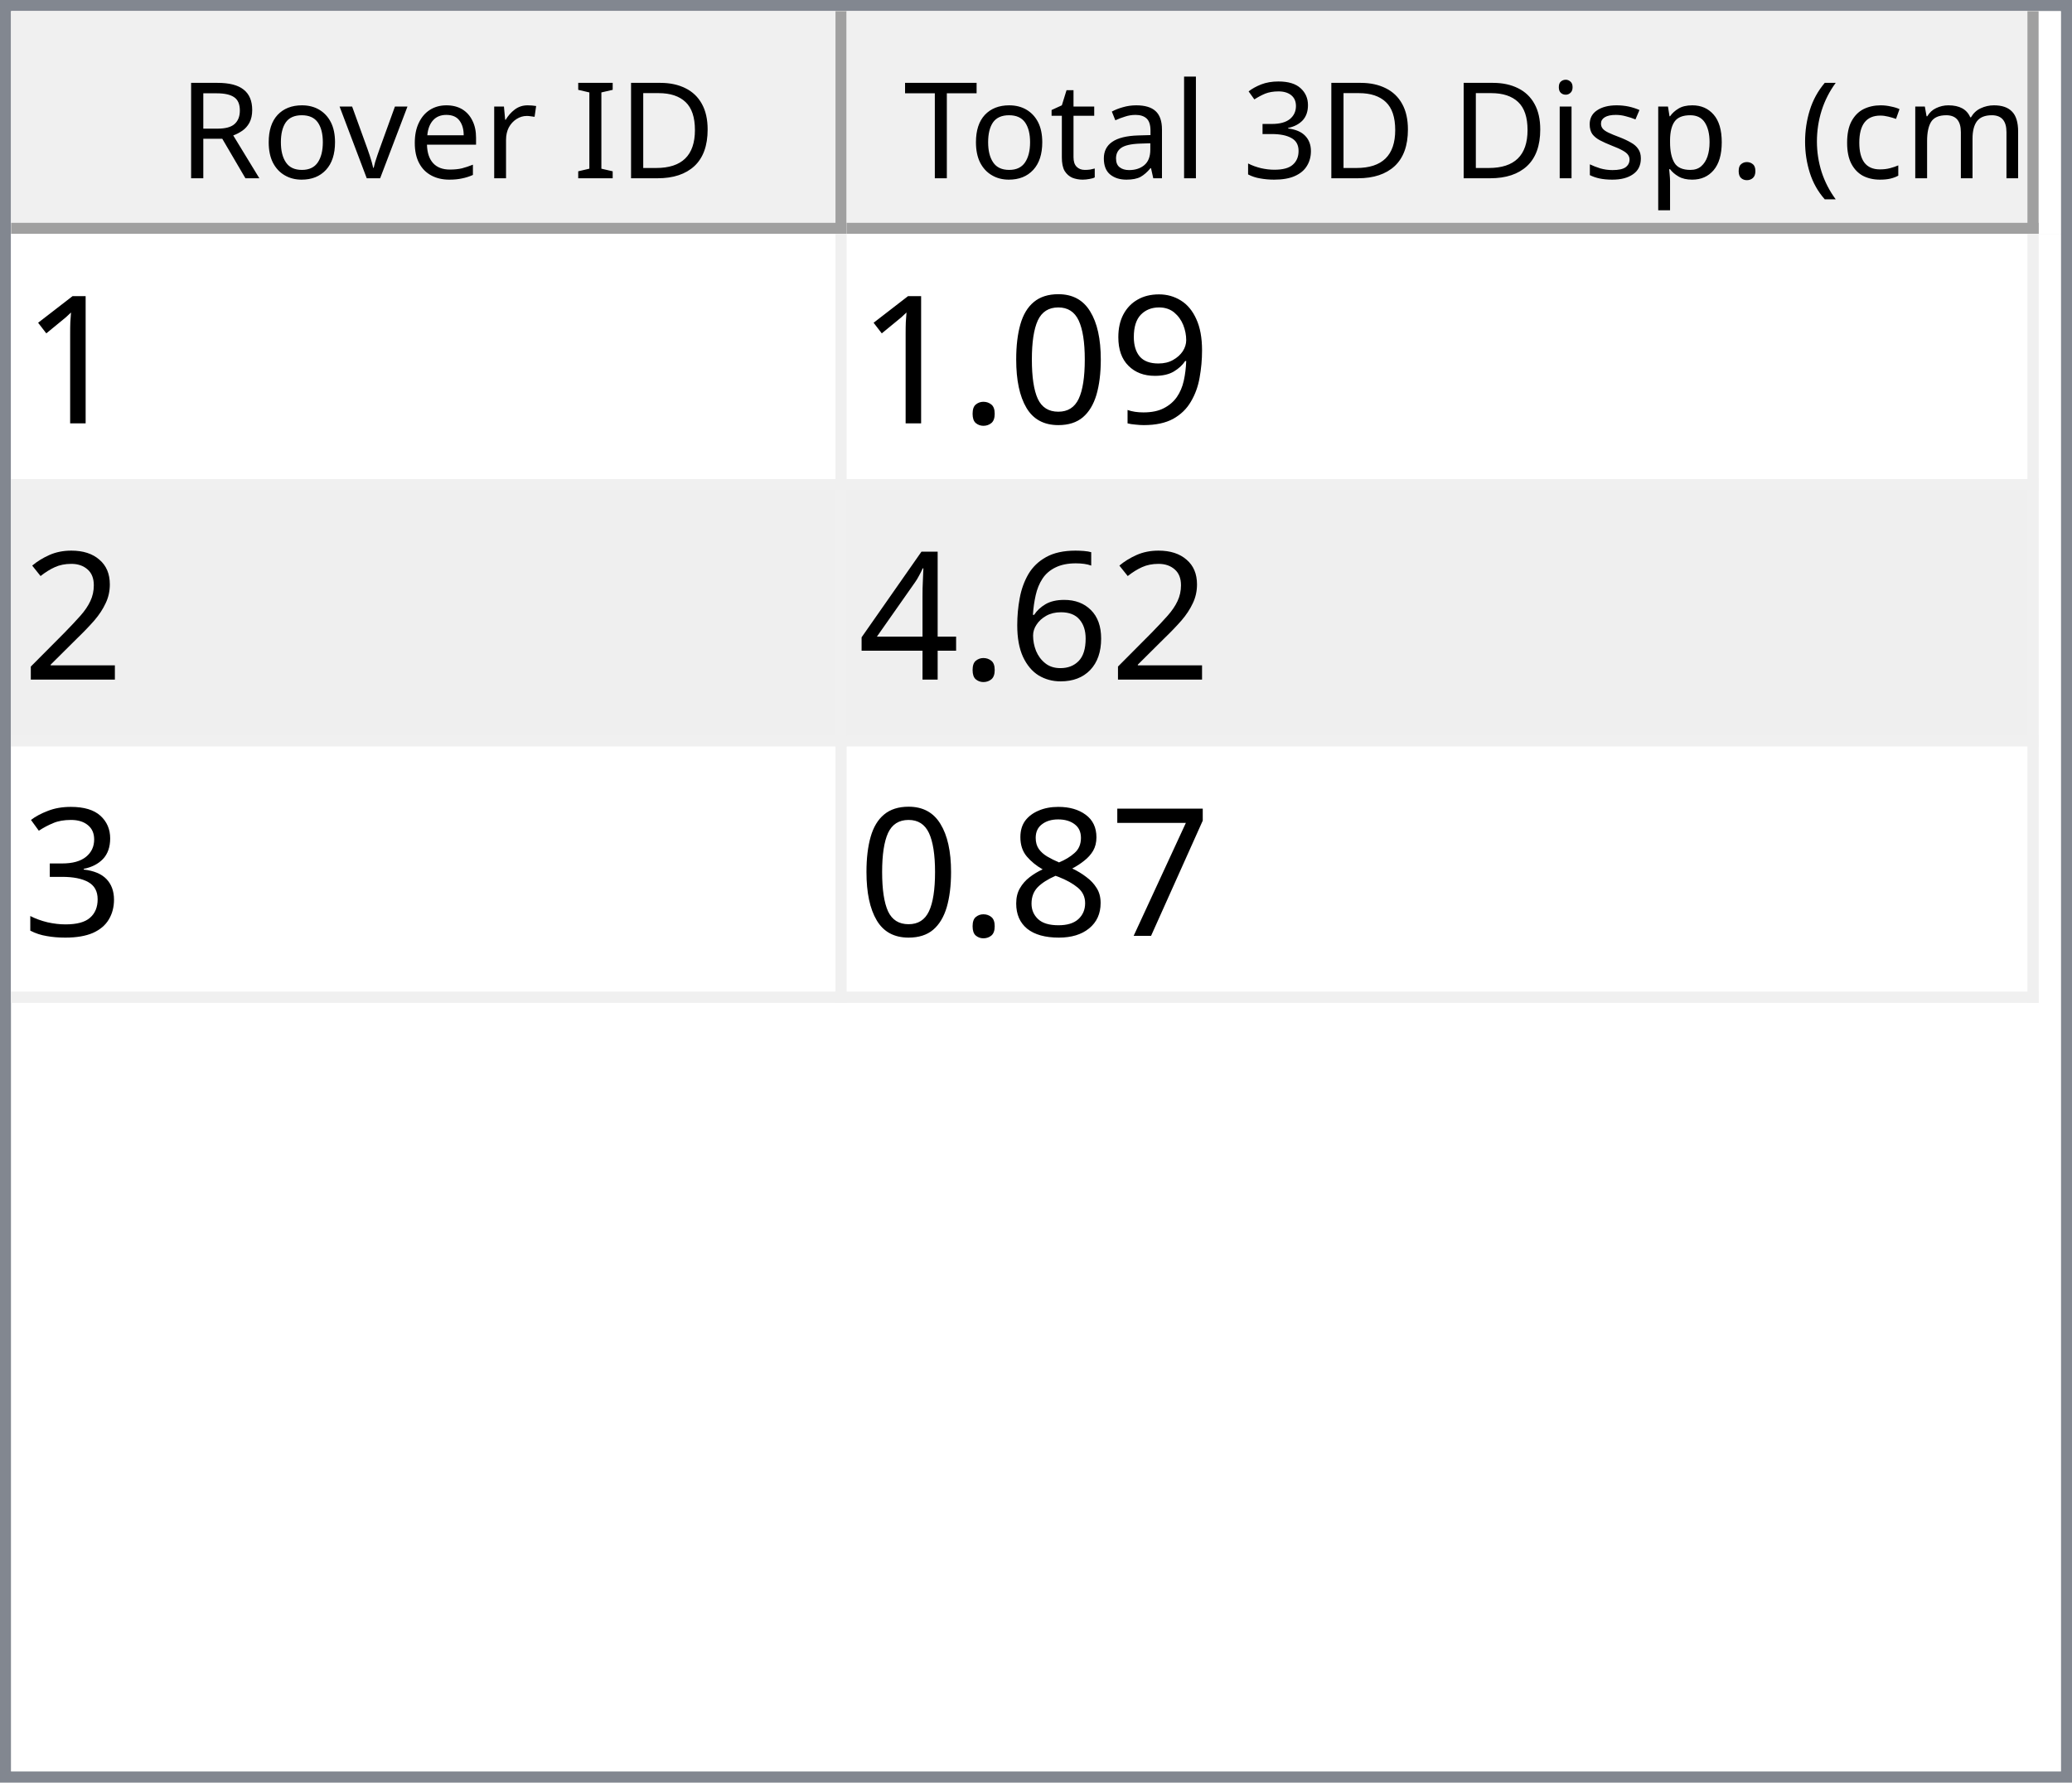
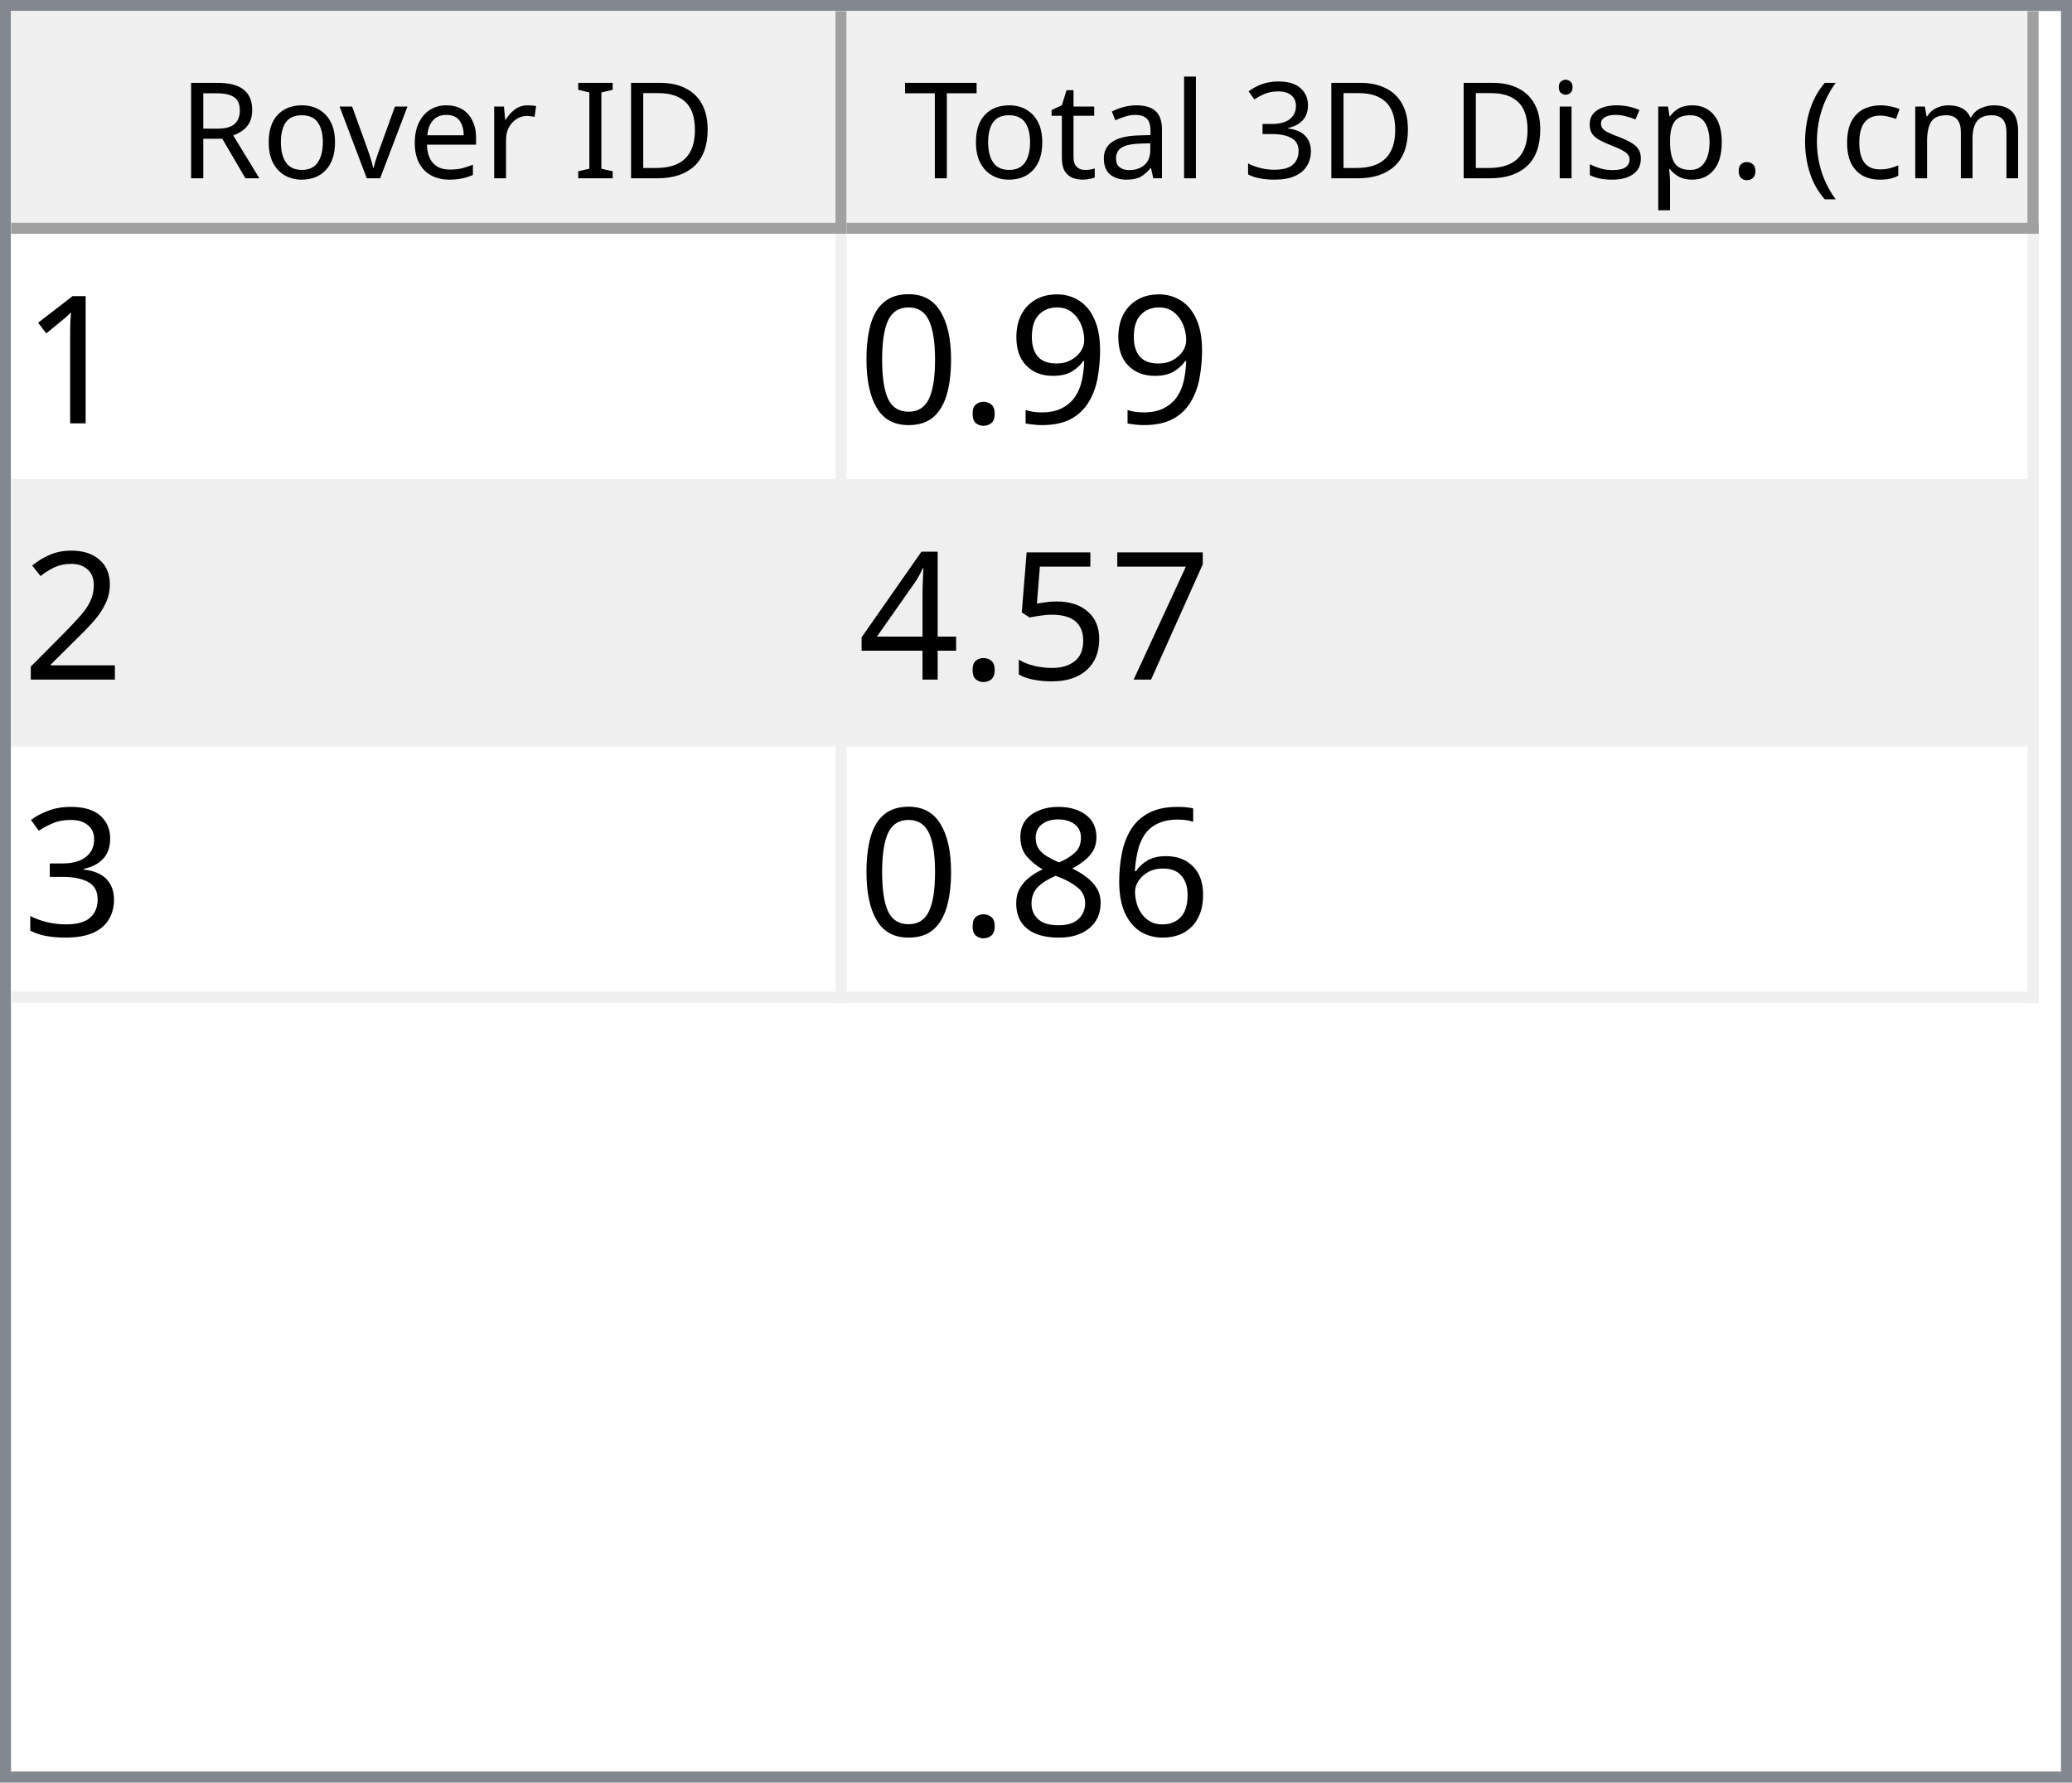
<svg xmlns="http://www.w3.org/2000/svg" style="fill-opacity:1; color-rendering:auto; color-interpolation:auto; text-rendering:auto; stroke:black; stroke-linecap:square; stroke-miterlimit:10; shape-rendering:auto; stroke-opacity:1; fill:black; stroke-dasharray:none; font-weight:normal; stroke-width:1; font-family:'Dialog'; font-style:normal; stroke-linejoin:miter; font-size:12px; stroke-dashoffset:0; image-rendering:auto;" width="186" height="160">
  <defs id="genericDefs" />
  <g>
    <defs id="defs1">
      <clipPath clipPathUnits="userSpaceOnUse" id="clipPath1">
        <path d="M0 0 L186 0 L186 160 L0 160 L0 0 Z" />
      </clipPath>
      <clipPath clipPathUnits="userSpaceOnUse" id="clipPath2">
        <path d="M0 0 L0 160 L186 160 L186 0 Z" />
      </clipPath>
      <clipPath clipPathUnits="userSpaceOnUse" id="clipPath3">
        <path d="M0 0 L0 20 L184 20 L184 0 Z" />
      </clipPath>
      <clipPath clipPathUnits="userSpaceOnUse" id="clipPath4">
        <path d="M0 0 L0 20 L75 20 L75 0 Z" />
      </clipPath>
      <clipPath clipPathUnits="userSpaceOnUse" id="clipPath5">
        <path d="M1 1 L1 19 L74 19 L74 1 Z" />
      </clipPath>
      <clipPath clipPathUnits="userSpaceOnUse" id="clipPath6">
        <path d="M0 0 L0 18 L73 18 L73 0 Z" />
      </clipPath>
      <clipPath clipPathUnits="userSpaceOnUse" id="clipPath7">
        <path d="M-0.5 -0.5 L-0.5 19.5 L74.5 19.5 L74.5 -0.5 Z" />
      </clipPath>
      <clipPath clipPathUnits="userSpaceOnUse" id="clipPath8">
        <path d="M0 0 L0 20 L107 20 L107 0 Z" />
      </clipPath>
      <clipPath clipPathUnits="userSpaceOnUse" id="clipPath9">
        <path d="M1 1 L1 19 L106 19 L106 1 Z" />
      </clipPath>
      <clipPath clipPathUnits="userSpaceOnUse" id="clipPath10">
        <path d="M0 0 L0 18 L105 18 L105 0 Z" />
      </clipPath>
      <clipPath clipPathUnits="userSpaceOnUse" id="clipPath11">
        <path d="M-0.5 -0.5 L-0.5 19.5 L106.5 19.5 L106.5 -0.5 Z" />
      </clipPath>
      <clipPath clipPathUnits="userSpaceOnUse" id="clipPath12">
        <path d="M0 0 L0 138 L184 138 L184 0 Z" />
      </clipPath>
      <clipPath clipPathUnits="userSpaceOnUse" id="clipPath13">
        <path d="M0 0 L0 69 L182 69 L182 0 Z" />
      </clipPath>
      <clipPath clipPathUnits="userSpaceOnUse" id="clipPath14">
        <path d="M-0.5 -0.5 L-0.5 68.5 L181.5 68.5 L181.5 -0.5 Z" />
      </clipPath>
      <clipPath clipPathUnits="userSpaceOnUse" id="clipPath15">
        <path d="M0 0 L0 22 L74 22 L74 0 Z" />
      </clipPath>
      <clipPath clipPathUnits="userSpaceOnUse" id="clipPath16">
        <path d="M0 0 L0 22 L106 22 L106 0 Z" />
      </clipPath>
      <font horiz-adv-x="64.551" id="font1">
        <font-face ascent="107.91" descent="25.098" units-per-em="100" style="font-style:normal; font-family:Segoe UI; font-weight:normal;" />
        <missing-glyph horiz-adv-x="64.551" d="M8.109 0 L8.109 68.266 L56.453 68.266 L56.453 0 L8.109 0 ZM15.328 7.234 L49.219 7.234 L49.219 61.031 L15.328 61.031 L15.328 7.234 Z" />
        <glyph unicode="D" horiz-adv-x="70.117" d="M9.188 0 L9.188 70.016 L28.516 70.016 Q65.531 70.016 65.531 35.891 Q65.531 19.672 55.25 9.836 Q44.969 0 27.734 0 L9.188 0 ZM17.391 62.594 L17.391 7.422 L27.828 7.422 Q41.609 7.422 49.273 14.797 Q56.938 22.172 56.938 35.688 Q56.938 62.594 28.328 62.594 L17.391 62.594 Z" />
        <glyph unicode="I" horiz-adv-x="26.611" d="M17.391 0 L9.188 0 L9.188 70.016 L17.391 70.016 L17.391 0 Z" />
        <glyph unicode=" " horiz-adv-x="27.393" d="" />
        <glyph unicode="r" horiz-adv-x="34.766" d="M34.188 41.891 Q32.078 43.5 28.125 43.5 Q23 43.5 19.555 38.672 Q16.109 33.844 16.109 25.484 L16.109 0 L8.109 0 L8.109 50 L16.109 50 L16.109 39.703 L16.312 39.703 Q18.016 44.969 21.531 47.922 Q25.047 50.875 29.391 50.875 Q32.516 50.875 34.188 50.203 L34.188 41.891 Z" />
        <glyph unicode="e" horiz-adv-x="52.295" d="M48.297 23 L12.984 23 Q13.188 14.656 17.484 10.109 Q21.781 5.562 29.297 5.562 Q37.75 5.562 44.828 11.141 L44.828 3.609 Q38.234 -1.172 27.391 -1.172 Q16.797 -1.172 10.742 5.641 Q4.688 12.453 4.688 24.812 Q4.688 36.469 11.305 43.82 Q17.922 51.172 27.734 51.172 Q37.547 51.172 42.922 44.828 Q48.297 38.484 48.297 27.203 L48.297 23 ZM40.094 29.781 Q40.047 36.719 36.75 40.578 Q33.453 44.438 27.594 44.438 Q21.922 44.438 17.969 40.383 Q14.016 36.328 13.094 29.781 L40.094 29.781 Z" />
        <glyph unicode="v" horiz-adv-x="47.9" d="M47.406 50 L27.484 0 L19.625 0 L0.688 50 L9.469 50 L22.172 13.672 Q23.578 9.672 23.922 6.688 L24.125 6.688 Q24.609 10.453 25.688 13.484 L38.969 50 L47.406 50 Z" />
        <glyph unicode="o" horiz-adv-x="58.594" d="M29 -1.172 Q17.922 -1.172 11.305 5.836 Q4.688 12.844 4.688 24.422 Q4.688 37.016 11.57 44.094 Q18.453 51.172 30.172 51.172 Q41.359 51.172 47.633 44.289 Q53.906 37.406 53.906 25.203 Q53.906 13.234 47.141 6.031 Q40.375 -1.172 29 -1.172 ZM29.594 44.438 Q21.875 44.438 17.383 39.188 Q12.891 33.938 12.891 24.703 Q12.891 15.828 17.43 10.695 Q21.969 5.562 29.594 5.562 Q37.359 5.562 41.531 10.594 Q45.703 15.625 45.703 24.906 Q45.703 34.281 41.531 39.359 Q37.359 44.438 29.594 44.438 Z" />
        <glyph unicode="R" horiz-adv-x="59.814" d="M59.375 0 L49.609 0 L37.891 19.625 Q36.281 22.359 34.766 24.289 Q33.25 26.219 31.664 27.438 Q30.078 28.656 28.25 29.219 Q26.422 29.781 24.125 29.781 L17.391 29.781 L17.391 0 L9.188 0 L9.188 70.016 L30.078 70.016 Q34.672 70.016 38.555 68.867 Q42.438 67.719 45.289 65.375 Q48.141 63.031 49.758 59.547 Q51.375 56.062 51.375 51.375 Q51.375 47.703 50.273 44.656 Q49.172 41.609 47.148 39.211 Q45.125 36.812 42.266 35.133 Q39.406 33.453 35.844 32.516 L35.844 32.328 Q37.594 31.547 38.891 30.547 Q40.188 29.547 41.359 28.18 Q42.531 26.812 43.68 25.078 Q44.828 23.344 46.234 21.047 L59.375 0 ZM17.391 62.594 L17.391 37.203 L28.516 37.203 Q31.594 37.203 34.203 38.133 Q36.812 39.062 38.719 40.797 Q40.625 42.531 41.703 45.047 Q42.781 47.562 42.781 50.688 Q42.781 56.297 39.141 59.445 Q35.5 62.594 28.609 62.594 L17.391 62.594 Z" />
        <glyph unicode=")" horiz-adv-x="30.176" d="M8.297 -15.922 L1.172 -15.922 Q16.406 2.344 16.406 26.812 Q16.406 51.469 1.078 70.016 L8.297 70.016 Q23.531 52.156 23.531 26.703 Q23.531 1.375 8.297 -15.922 Z" />
        <glyph unicode="m" horiz-adv-x="86.133" d="M79.109 0 L71.094 0 L71.094 28.719 Q71.094 37.016 68.531 40.727 Q65.969 44.438 59.906 44.438 Q54.781 44.438 51.195 39.75 Q47.609 35.062 47.609 28.516 L47.609 0 L39.594 0 L39.594 29.688 Q39.594 44.438 28.219 44.438 Q22.953 44.438 19.531 40.016 Q16.109 35.594 16.109 28.516 L16.109 0 L8.109 0 L8.109 50 L16.109 50 L16.109 42.094 L16.312 42.094 Q21.625 51.172 31.844 51.172 Q36.969 51.172 40.773 48.312 Q44.578 45.453 46 40.828 Q51.562 51.172 62.594 51.172 Q79.109 51.172 79.109 30.812 L79.109 0 Z" />
        <glyph unicode="c" horiz-adv-x="46.191" d="M42.188 2.297 Q36.422 -1.172 28.516 -1.172 Q17.828 -1.172 11.258 5.789 Q4.688 12.75 4.688 23.828 Q4.688 36.188 11.766 43.68 Q18.844 51.172 30.672 51.172 Q37.25 51.172 42.281 48.734 L42.281 40.531 Q36.719 44.438 30.375 44.438 Q22.703 44.438 17.797 38.945 Q12.891 33.453 12.891 24.516 Q12.891 15.719 17.508 10.641 Q22.125 5.562 29.891 5.562 Q36.422 5.562 42.188 9.906 L42.188 2.297 Z" />
        <glyph unicode="(" horiz-adv-x="30.176" d="M29.109 -15.922 L21.969 -15.922 Q6.844 1.375 6.844 26.703 Q6.844 52.156 21.969 70.016 L29.203 70.016 Q13.875 51.469 13.875 26.812 Q13.875 2.344 29.109 -15.922 Z" />
        <glyph unicode="." horiz-adv-x="21.68" d="M10.891 -1.078 Q8.641 -1.078 7.055 0.539 Q5.469 2.156 5.469 4.391 Q5.469 6.641 7.055 8.273 Q8.641 9.906 10.891 9.906 Q13.188 9.906 14.797 8.273 Q16.406 6.641 16.406 4.391 Q16.406 2.156 14.797 0.539 Q13.188 -1.078 10.891 -1.078 Z" />
        <glyph unicode="p" horiz-adv-x="58.789" d="M16.312 7.234 L16.109 7.234 L16.109 -23 L8.109 -23 L8.109 50 L16.109 50 L16.109 41.219 L16.312 41.219 Q22.219 51.172 33.594 51.172 Q43.266 51.172 48.688 44.461 Q54.109 37.75 54.109 26.469 Q54.109 13.922 48 6.375 Q41.891 -1.172 31.297 -1.172 Q21.578 -1.172 16.312 7.234 ZM16.109 27.391 L16.109 20.406 Q16.109 14.203 20.141 9.883 Q24.172 5.562 30.375 5.562 Q37.641 5.562 41.773 11.133 Q45.906 16.703 45.906 26.609 Q45.906 34.969 42.047 39.703 Q38.188 44.438 31.594 44.438 Q24.609 44.438 20.359 39.578 Q16.109 34.719 16.109 27.391 Z" />
        <glyph unicode="s" horiz-adv-x="42.432" d="M5.078 1.812 L5.078 10.406 Q11.625 5.562 19.484 5.562 Q30.031 5.562 30.031 12.594 Q30.031 14.594 29.125 15.992 Q28.219 17.391 26.68 18.461 Q25.141 19.531 23.07 20.383 Q21 21.234 18.609 22.172 Q15.281 23.484 12.766 24.828 Q10.25 26.172 8.57 27.859 Q6.891 29.547 6.031 31.695 Q5.172 33.844 5.172 36.719 Q5.172 40.234 6.789 42.945 Q8.406 45.656 11.086 47.484 Q13.766 49.312 17.211 50.242 Q20.656 51.172 24.312 51.172 Q30.812 51.172 35.938 48.922 L35.938 40.828 Q30.422 44.438 23.25 44.438 Q21 44.438 19.195 43.922 Q17.391 43.406 16.094 42.477 Q14.797 41.547 14.086 40.258 Q13.375 38.969 13.375 37.406 Q13.375 35.453 14.086 34.133 Q14.797 32.812 16.164 31.789 Q17.531 30.766 19.484 29.938 Q21.438 29.109 23.922 28.125 Q27.25 26.859 29.883 25.516 Q32.516 24.172 34.375 22.484 Q36.234 20.797 37.234 18.602 Q38.234 16.406 38.234 13.375 Q38.234 9.672 36.602 6.938 Q34.969 4.203 32.234 2.398 Q29.5 0.594 25.93 -0.289 Q22.359 -1.172 18.453 -1.172 Q10.75 -1.172 5.078 1.812 Z" />
        <glyph unicode="i" horiz-adv-x="24.219" d="M12.203 62.703 Q10.062 62.703 8.547 64.164 Q7.031 65.625 7.031 67.875 Q7.031 70.125 8.547 71.609 Q10.062 73.094 12.203 73.094 Q14.406 73.094 15.945 71.609 Q17.484 70.125 17.484 67.875 Q17.484 65.719 15.945 64.211 Q14.406 62.703 12.203 62.703 ZM16.109 0 L8.109 0 L8.109 50 L16.109 50 L16.109 0 Z" />
        <glyph unicode="3" horiz-adv-x="53.906" d="M46.531 19.828 Q46.531 15.094 44.75 11.211 Q42.969 7.328 39.719 4.57 Q36.469 1.812 31.93 0.297 Q27.391 -1.219 21.922 -1.219 Q11.922 -1.219 6 2.594 L6 11.188 Q13.094 5.609 22.219 5.609 Q25.875 5.609 28.828 6.539 Q31.781 7.469 33.906 9.227 Q36.031 10.984 37.18 13.477 Q38.328 15.969 38.328 19.094 Q38.328 32.812 18.797 32.812 L12.984 32.812 L12.984 39.594 L18.5 39.594 Q35.797 39.594 35.797 52.484 Q35.797 64.406 22.609 64.406 Q15.188 64.406 8.688 59.422 L8.688 67.188 Q15.375 71.188 24.609 71.188 Q29 71.188 32.57 69.969 Q36.141 68.75 38.68 66.555 Q41.219 64.359 42.609 61.281 Q44 58.203 44 54.5 Q44 40.672 30.031 36.719 L30.031 36.531 Q33.594 36.141 36.625 34.797 Q39.656 33.453 41.852 31.305 Q44.047 29.156 45.289 26.25 Q46.531 23.344 46.531 19.828 Z" />
        <glyph unicode="l" horiz-adv-x="24.219" d="M16.109 0 L8.109 0 L8.109 74.031 L16.109 74.031 L16.109 0 Z" />
        <glyph unicode="a" horiz-adv-x="50.879" d="M43.891 0 L35.891 0 L35.891 7.812 L35.688 7.812 Q30.469 -1.172 20.312 -1.172 Q12.844 -1.172 8.617 2.781 Q4.391 6.734 4.391 13.281 Q4.391 27.297 20.906 29.594 L35.891 31.688 Q35.891 44.438 25.594 44.438 Q16.547 44.438 9.281 38.281 L9.281 46.484 Q16.656 51.172 26.266 51.172 Q43.891 51.172 43.891 32.516 L43.891 0 ZM35.891 25.297 L23.828 23.641 Q18.266 22.859 15.43 20.875 Q12.594 18.891 12.594 13.875 Q12.594 10.203 15.211 7.883 Q17.828 5.562 22.172 5.562 Q28.125 5.562 32.008 9.742 Q35.891 13.922 35.891 20.312 L35.891 25.297 Z" />
        <glyph unicode="t" horiz-adv-x="33.887" d="M31.297 0.484 Q28.469 -1.078 23.828 -1.078 Q10.688 -1.078 10.688 13.578 L10.688 43.172 L2.094 43.172 L2.094 50 L10.688 50 L10.688 62.203 L18.703 64.797 L18.703 50 L31.297 50 L31.297 43.172 L18.703 43.172 L18.703 14.984 Q18.703 9.969 20.414 7.82 Q22.125 5.672 26.078 5.672 Q29.109 5.672 31.297 7.328 L31.297 0.484 Z" />
        <glyph unicode="T" horiz-adv-x="52.393" d="M50.594 62.594 L30.375 62.594 L30.375 0 L22.172 0 L22.172 62.594 L2 62.594 L2 70.016 L50.594 70.016 L50.594 62.594 Z" />
      </font>
      <font horiz-adv-x="75.0" id="font2">
        <font-face ascent="100.537" descent="21.973" units-per-em="100" style="font-style:normal; font-family:sans-serif; font-weight:normal;" />
        <missing-glyph horiz-adv-x="75.0" d="M12.5 0 L12.5 62.5 L62.5 62.5 L62.5 0 L12.5 0 ZM14.062 1.562 L60.938 1.562 L60.938 60.938 L14.062 60.938 L14.062 1.562 Z" />
        <glyph unicode="1" horiz-adv-x="55.615" d="M37.25 0 L28.469 0 L28.469 56 Q25.297 52.984 20.141 49.953 Q14.984 46.922 10.891 45.406 L10.891 53.906 Q18.266 57.375 23.781 62.305 Q29.297 67.234 31.594 71.875 L37.25 71.875 L37.25 0 Z" />
        <glyph unicode="9" horiz-adv-x="55.615" d="M5.469 16.547 L13.922 17.328 Q14.984 11.375 18.016 8.688 Q21.047 6 25.781 6 Q29.828 6 32.883 7.859 Q35.938 9.719 37.891 12.82 Q39.844 15.922 41.164 21.195 Q42.484 26.469 42.484 31.938 Q42.484 32.516 42.438 33.688 Q39.797 29.5 35.234 26.883 Q30.672 24.266 25.344 24.266 Q16.453 24.266 10.305 30.711 Q4.156 37.156 4.156 47.703 Q4.156 58.594 10.578 65.234 Q17 71.875 26.656 71.875 Q33.641 71.875 39.43 68.117 Q45.219 64.359 48.219 57.398 Q51.219 50.438 51.219 37.25 Q51.219 23.531 48.242 15.406 Q45.266 7.281 39.383 3.031 Q33.5 -1.219 25.594 -1.219 Q17.188 -1.219 11.867 3.445 Q6.547 8.109 5.469 16.547 ZM41.453 48.141 Q41.453 55.719 37.43 60.156 Q33.406 64.594 27.734 64.594 Q21.875 64.594 17.531 59.812 Q13.188 55.031 13.188 47.406 Q13.188 40.578 17.312 36.305 Q21.438 32.031 27.484 32.031 Q33.594 32.031 37.523 36.305 Q41.453 40.578 41.453 48.141 Z" />
+         <glyph unicode="." horiz-adv-x="27.783" d="M9.078 0 L9.078 10.016 L19.094 10.016 L19.094 0 L9.078 0 Z" />
        <glyph unicode="0" horiz-adv-x="55.615" d="M4.156 35.297 Q4.156 48 6.766 55.742 Q9.375 63.484 14.523 67.68 Q19.672 71.875 27.484 71.875 Q33.25 71.875 37.594 69.555 Q41.938 67.234 44.773 62.867 Q47.609 58.5 49.219 52.227 Q50.828 45.953 50.828 35.297 Q50.828 22.703 48.242 14.969 Q45.656 7.234 40.508 3.008 Q35.359 -1.219 27.484 -1.219 Q17.141 -1.219 11.234 6.203 Q4.156 15.141 4.156 35.297 ZM13.188 35.297 Q13.188 17.672 17.312 11.836 Q21.438 6 27.484 6 Q33.547 6 37.672 11.859 Q41.797 17.719 41.797 35.297 Q41.797 52.984 37.672 58.789 Q33.547 64.594 27.391 64.594 Q21.344 64.594 17.719 59.469 Q13.188 52.938 13.188 35.297 Z" />
-         <glyph unicode="." horiz-adv-x="27.783" d="M9.078 0 L9.078 10.016 L19.094 10.016 L19.094 0 L9.078 0 Z" />
        <glyph unicode="2" horiz-adv-x="55.615" d="M50.344 8.453 L50.344 0 L3.031 0 Q2.938 3.172 4.047 6.109 Q5.859 10.938 9.836 15.625 Q13.812 20.312 21.344 26.469 Q33.016 36.031 37.117 41.625 Q41.219 47.219 41.219 52.203 Q41.219 57.422 37.477 61.008 Q33.734 64.594 27.734 64.594 Q21.391 64.594 17.578 60.789 Q13.766 56.984 13.719 50.25 L4.688 51.172 Q5.609 61.281 11.664 66.578 Q17.719 71.875 27.938 71.875 Q38.234 71.875 44.242 66.164 Q50.25 60.453 50.25 52 Q50.25 47.703 48.492 43.555 Q46.734 39.406 42.656 34.812 Q38.578 30.219 29.109 22.219 Q21.188 15.578 18.945 13.211 Q16.703 10.844 15.234 8.453 L50.344 8.453 Z" />
-         <glyph unicode="6" horiz-adv-x="55.615" d="M49.75 54.047 L41.016 53.375 Q39.844 58.547 37.703 60.891 Q34.125 64.656 28.906 64.656 Q24.703 64.656 21.531 62.312 Q17.391 59.281 14.992 53.469 Q12.594 47.656 12.5 36.922 Q15.672 41.75 20.266 44.094 Q24.859 46.438 29.891 46.438 Q38.672 46.438 44.852 39.969 Q51.031 33.5 51.031 23.25 Q51.031 16.5 48.125 10.719 Q45.219 4.938 40.141 1.859 Q35.062 -1.219 28.609 -1.219 Q17.625 -1.219 10.695 6.859 Q3.766 14.938 3.766 33.5 Q3.766 54.25 11.422 63.672 Q18.109 71.875 29.438 71.875 Q37.891 71.875 43.289 67.141 Q48.688 62.406 49.75 54.047 ZM13.875 23.188 Q13.875 18.656 15.797 14.508 Q17.719 10.359 21.188 8.18 Q24.656 6 28.469 6 Q34.031 6 38.039 10.492 Q42.047 14.984 42.047 22.703 Q42.047 30.125 38.086 34.398 Q34.125 38.672 28.125 38.672 Q22.172 38.672 18.023 34.398 Q13.875 30.125 13.875 23.188 Z" />
+         <glyph unicode="7" horiz-adv-x="55.615" d="M4.734 62.203 L4.734 70.656 L51.078 70.656 L51.078 63.812 Q44.234 56.547 37.523 44.484 Q30.812 32.422 27.156 19.672 Q24.516 10.688 23.781 0 L14.75 0 Q14.891 8.453 18.062 20.414 Q21.234 32.375 27.172 43.484 Q33.109 54.594 39.797 62.203 L4.734 62.203 Z" />
+         <glyph unicode="5" horiz-adv-x="55.615" d="M4.156 18.75 L13.375 19.531 Q14.406 12.797 18.141 9.398 Q21.875 6 27.156 6 Q33.5 6 37.891 10.789 Q42.281 15.578 42.281 23.484 Q42.281 31 38.062 35.352 Q33.844 39.703 27 39.703 Q22.75 39.703 19.336 37.773 Q15.922 35.844 13.969 32.766 L5.719 33.844 L12.641 70.609 L48.25 70.609 L48.25 62.203 L19.672 62.203 L15.828 42.969 Q22.266 47.469 29.344 47.469 Q38.719 47.469 45.164 40.969 Q51.609 34.469 51.609 24.266 Q51.609 14.547 45.953 7.469 Q39.062 -1.219 27.156 -1.219 Q17.391 -1.219 11.211 4.25 Q5.031 9.719 4.156 18.75 Z" />
        <glyph unicode="4" horiz-adv-x="55.615" d="M32.328 0 L32.328 17.141 L1.266 17.141 L1.266 25.203 L33.938 71.578 L41.109 71.578 L41.109 25.203 L50.781 25.203 L50.781 17.141 L41.109 17.141 L41.109 0 L32.328 0 ZM32.328 25.203 L32.328 57.469 L9.906 25.203 L32.328 25.203 Z" />
        <glyph unicode="3" horiz-adv-x="55.615" d="M4.203 18.891 L12.984 20.062 Q14.5 12.594 18.141 9.297 Q21.781 6 27 6 Q33.203 6 37.477 10.297 Q41.75 14.594 41.75 20.953 Q41.75 27 37.797 30.93 Q33.844 34.859 27.734 34.859 Q25.25 34.859 21.531 33.891 L22.516 41.609 Q23.391 41.5 23.922 41.5 Q29.547 41.5 34.039 44.43 Q38.531 47.359 38.531 53.469 Q38.531 58.297 35.258 61.477 Q31.984 64.656 26.812 64.656 Q21.688 64.656 18.266 61.43 Q14.844 58.203 13.875 51.766 L5.078 53.328 Q6.688 62.156 12.398 67.016 Q18.109 71.875 26.609 71.875 Q32.469 71.875 37.398 69.359 Q42.328 66.844 44.945 62.5 Q47.562 58.156 47.562 53.266 Q47.562 48.641 45.07 44.828 Q42.578 41.016 37.703 38.766 Q44.047 37.312 47.562 32.695 Q51.078 28.078 51.078 21.141 Q51.078 11.766 44.242 5.25 Q37.406 -1.266 26.953 -1.266 Q17.531 -1.266 11.305 4.352 Q5.078 9.969 4.203 18.891 Z" />
-         <glyph unicode="7" horiz-adv-x="55.615" d="M4.734 62.203 L4.734 70.656 L51.078 70.656 L51.078 63.812 Q44.234 56.547 37.523 44.484 Q30.812 32.422 27.156 19.672 Q24.516 10.688 23.781 0 L14.75 0 Q14.891 8.453 18.062 20.414 Q21.234 32.375 27.172 43.484 Q33.109 54.594 39.797 62.203 L4.734 62.203 Z" />
+         <glyph unicode="6" horiz-adv-x="55.615" d="M49.75 54.047 L41.016 53.375 Q39.844 58.547 37.703 60.891 Q34.125 64.656 28.906 64.656 Q24.703 64.656 21.531 62.312 Q17.391 59.281 14.992 53.469 Q12.594 47.656 12.5 36.922 Q15.672 41.75 20.266 44.094 Q24.859 46.438 29.891 46.438 Q38.672 46.438 44.852 39.969 Q51.031 33.5 51.031 23.25 Q51.031 16.5 48.125 10.719 Q45.219 4.938 40.141 1.859 Q35.062 -1.219 28.609 -1.219 Q17.625 -1.219 10.695 6.859 Q3.766 14.938 3.766 33.5 Q3.766 54.25 11.422 63.672 Q18.109 71.875 29.438 71.875 Q37.891 71.875 43.289 67.141 Q48.688 62.406 49.75 54.047 ZM13.875 23.188 Q13.875 18.656 15.797 14.508 Q17.719 10.359 21.188 8.18 Q24.656 6 28.469 6 Q34.031 6 38.039 10.492 Q42.047 14.984 42.047 22.703 Q42.047 30.125 38.086 34.398 Q34.125 38.672 28.125 38.672 Q22.172 38.672 18.023 34.398 Q13.875 30.125 13.875 23.188 Z" />
        <glyph unicode="8" horiz-adv-x="55.615" d="M17.672 38.812 Q12.203 40.828 9.57 44.539 Q6.938 48.25 6.938 53.422 Q6.938 61.234 12.555 66.555 Q18.172 71.875 27.484 71.875 Q36.859 71.875 42.578 66.43 Q48.297 60.984 48.297 53.172 Q48.297 48.188 45.68 44.508 Q43.062 40.828 37.75 38.812 Q44.344 36.672 47.781 31.883 Q51.219 27.094 51.219 20.453 Q51.219 11.281 44.727 5.031 Q38.234 -1.219 27.641 -1.219 Q17.047 -1.219 10.547 5.055 Q4.047 11.328 4.047 20.703 Q4.047 27.688 7.594 32.398 Q11.141 37.109 17.672 38.812 ZM15.922 53.719 Q15.922 48.641 19.195 45.414 Q22.469 42.188 27.688 42.188 Q32.766 42.188 36.016 45.383 Q39.266 48.578 39.266 53.219 Q39.266 58.062 35.914 61.359 Q32.562 64.656 27.594 64.656 Q22.562 64.656 19.242 61.43 Q15.922 58.203 15.922 53.719 ZM13.094 20.656 Q13.094 16.891 14.875 13.375 Q16.656 9.859 20.172 7.93 Q23.688 6 27.734 6 Q34.031 6 38.133 10.055 Q42.234 14.109 42.234 20.359 Q42.234 26.703 38.016 30.859 Q33.797 35.016 27.438 35.016 Q21.234 35.016 17.164 30.914 Q13.094 26.812 13.094 20.656 Z" />
      </font>
    </defs>
    <g style="fill:white; stroke:white;">
      <rect x="0" y="0" width="186" style="clip-path:url(#clipPath1); stroke:none;" height="160" />
    </g>
    <g style="fill:white; text-rendering:optimizeSpeed; color-rendering:optimizeSpeed; image-rendering:optimizeSpeed; shape-rendering:crispEdges; stroke:white; color-interpolation:sRGB;">
      <rect x="0" width="186" height="160" y="0" style="stroke:none;" />
      <path style="stroke:none;" d="M0 160 L186 160 L186 0 L0 0 Z" />
    </g>
    <g style="fill:rgb(240,240,240); font-family:'Segoe UI'; stroke:rgb(240,240,240);">
      <rect x="0" y="0" width="186" style="clip-path:url(#clipPath2); stroke:none;" height="160" />
    </g>
    <g style="fill:rgb(130,135,144); font-family:'Segoe UI'; stroke:rgb(130,135,144);">
      <path d="M0 0 L186 0 L186 160 L0 160 L0 0 ZM1 1 L185 1 L185 159 L1 159 L1 1 Z" style="fill-rule:evenodd; clip-path:url(#clipPath2); stroke:none;" />
    </g>
    <g style="fill:white; font-family:'Segoe UI'; stroke:white;" transform="translate(1,1)">
      <rect x="0" y="0" width="184" style="clip-path:url(#clipPath3); stroke:none;" height="20" />
    </g>
    <g style="fill:rgb(240,240,240); font-family:'Segoe UI'; stroke:rgb(240,240,240);" transform="translate(1,1)">
      <rect x="0" y="0" width="75" style="clip-path:url(#clipPath4); stroke:none;" height="20" />
    </g>
    <g style="font-family:'Segoe UI';" transform="translate(2,2)">
      <text x="14" xml:space="preserve" y="14" style="clip-path:url(#clipPath6); stroke:none;">Rover ID</text>
    </g>
    <g style="fill:rgb(160,160,160); font-family:'Segoe UI'; stroke:rgb(160,160,160); stroke-linejoin:bevel;" transform="translate(1.5,1.5)">
      <line x1="74" x2="74" y1="0" style="fill:none; clip-path:url(#clipPath7);" y2="19" />
    </g>
    <g style="fill:rgb(160,160,160); font-family:'Segoe UI'; stroke:rgb(160,160,160); stroke-linejoin:bevel;" transform="matrix(1,0,0,1,1,1) translate(0.5,0.5)">
      <line x1="0" x2="74" y1="19" style="fill:none; clip-path:url(#clipPath7);" y2="19" />
    </g>
    <g style="fill:rgb(240,240,240); font-family:'Segoe UI'; stroke:rgb(240,240,240);" transform="translate(76,1)">
      <rect x="0" y="0" width="107" style="clip-path:url(#clipPath8); stroke:none;" height="20" />
    </g>
    <g style="font-family:'Segoe UI';" transform="translate(77,2)">
      <text x="1" xml:space="preserve" y="14" style="clip-path:url(#clipPath10); stroke:none;"> Total 3D Disp. (cm)</text>
    </g>
    <g style="fill:rgb(160,160,160); font-family:'Segoe UI'; stroke:rgb(160,160,160); stroke-linejoin:bevel;" transform="translate(76.5,1.5)">
      <line x1="106" x2="106" y1="0" style="fill:none; clip-path:url(#clipPath11);" y2="19" />
    </g>
    <g style="fill:rgb(160,160,160); font-family:'Segoe UI'; stroke:rgb(160,160,160); stroke-linejoin:bevel;" transform="matrix(1,0,0,1,76,1) translate(0.5,0.5)">
      <line x1="0" x2="106" y1="19" style="fill:none; clip-path:url(#clipPath11);" y2="19" />
    </g>
    <g style="fill:white; font-family:'Segoe UI'; stroke:white;" transform="translate(1,21)">
      <rect x="0" y="0" width="184" style="clip-path:url(#clipPath12); stroke:none;" height="138" />
    </g>
    <g style="fill:rgb(240,240,240); font-size:16px; font-family:sans-serif; stroke:rgb(240,240,240);" transform="translate(1,21)">
      <rect x="0" y="0" width="182" style="clip-path:url(#clipPath13); stroke:none;" height="69" />
      <line transform="translate(0.5,0.5)" x1="0" x2="181" y1="22" style="clip-path:url(#clipPath14); fill:none; stroke-linejoin:bevel;" y2="22" />
    </g>
    <g transform="matrix(1,0,0,1,1,21) translate(0.5,0.5)" style="fill:rgb(240,240,240); font-size:16px; font-family:sans-serif; stroke:rgb(240,240,240); stroke-linejoin:bevel;">
      <line x1="0" x2="181" y1="45" style="fill:none; clip-path:url(#clipPath14);" y2="45" />
    </g>
    <g transform="matrix(1,0,0,1,1,21) translate(0.5,0.5)" style="fill:rgb(240,240,240); font-size:16px; font-family:sans-serif; stroke:rgb(240,240,240); stroke-linejoin:bevel;">
      <line x1="0" x2="181" y1="68" style="fill:none; clip-path:url(#clipPath14);" y2="68" />
    </g>
    <g transform="matrix(1,0,0,1,1,21) translate(0.5,0.5)" style="fill:rgb(240,240,240); font-size:16px; font-family:sans-serif; stroke:rgb(240,240,240); stroke-linejoin:bevel;">
      <line x1="74" x2="74" y1="0" style="fill:none; clip-path:url(#clipPath14);" y2="68" />
    </g>
    <g transform="matrix(1,0,0,1,1,21) translate(0.5,0.5)" style="fill:rgb(240,240,240); font-size:16px; font-family:sans-serif; stroke:rgb(240,240,240); stroke-linejoin:bevel;">
      <line x1="181" x2="181" y1="0" style="fill:none; clip-path:url(#clipPath14);" y2="68" />
    </g>
    <g style="fill:white; font-size:16px; font-family:sans-serif; stroke:white;" transform="matrix(1,0,0,1,1,21)">
      <rect x="0" y="0" width="74" style="clip-path:url(#clipPath15); stroke:none;" height="22" />
      <text x="1" y="17" style="fill:black; clip-path:url(#clipPath15); stroke:none;" xml:space="preserve">1</text>
    </g>
    <g style="fill:white; font-size:16px; font-family:sans-serif; stroke:white;" transform="matrix(1,0,0,1,1,21) translate(75,0)">
      <rect x="0" y="0" width="106" style="clip-path:url(#clipPath16); stroke:none;" height="22" />
-       <text x="1" y="17" style="fill:black; clip-path:url(#clipPath16); stroke:none;" xml:space="preserve">1.09</text>
+       <text x="1" y="17" style="fill:black; clip-path:url(#clipPath16); stroke:none;" xml:space="preserve">0.99</text>
    </g>
    <g style="fill:rgb(239,239,239); font-size:16px; font-family:sans-serif; stroke:rgb(239,239,239);" transform="matrix(1,0,0,1,1,21) translate(0,23)">
      <rect x="0" y="0" width="74" style="clip-path:url(#clipPath15); stroke:none;" height="22" />
      <text x="1" y="17" style="fill:black; clip-path:url(#clipPath15); stroke:none;" xml:space="preserve">2</text>
    </g>
    <g style="fill:rgb(239,239,239); font-size:16px; font-family:sans-serif; stroke:rgb(239,239,239);" transform="matrix(1,0,0,1,1,21) translate(75,23)">
      <rect x="0" y="0" width="106" style="clip-path:url(#clipPath16); stroke:none;" height="22" />
-       <text x="1" y="17" style="fill:black; clip-path:url(#clipPath16); stroke:none;" xml:space="preserve">4.62</text>
+       <text x="1" y="17" style="fill:black; clip-path:url(#clipPath16); stroke:none;" xml:space="preserve">4.57</text>
    </g>
    <g style="fill:white; font-size:16px; font-family:sans-serif; stroke:white;" transform="matrix(1,0,0,1,1,21) translate(0,46)">
      <rect x="0" y="0" width="74" style="clip-path:url(#clipPath15); stroke:none;" height="22" />
      <text x="1" y="17" style="fill:black; clip-path:url(#clipPath15); stroke:none;" xml:space="preserve">3</text>
    </g>
    <g style="fill:white; font-size:16px; font-family:sans-serif; stroke:white;" transform="matrix(1,0,0,1,1,21) translate(75,46)">
      <rect x="0" y="0" width="106" style="clip-path:url(#clipPath16); stroke:none;" height="22" />
-       <text x="1" y="17" style="fill:black; clip-path:url(#clipPath16); stroke:none;" xml:space="preserve">0.87</text>
+       <text x="1" y="17" style="fill:black; clip-path:url(#clipPath16); stroke:none;" xml:space="preserve">0.86</text>
    </g>
  </g>
</svg>
